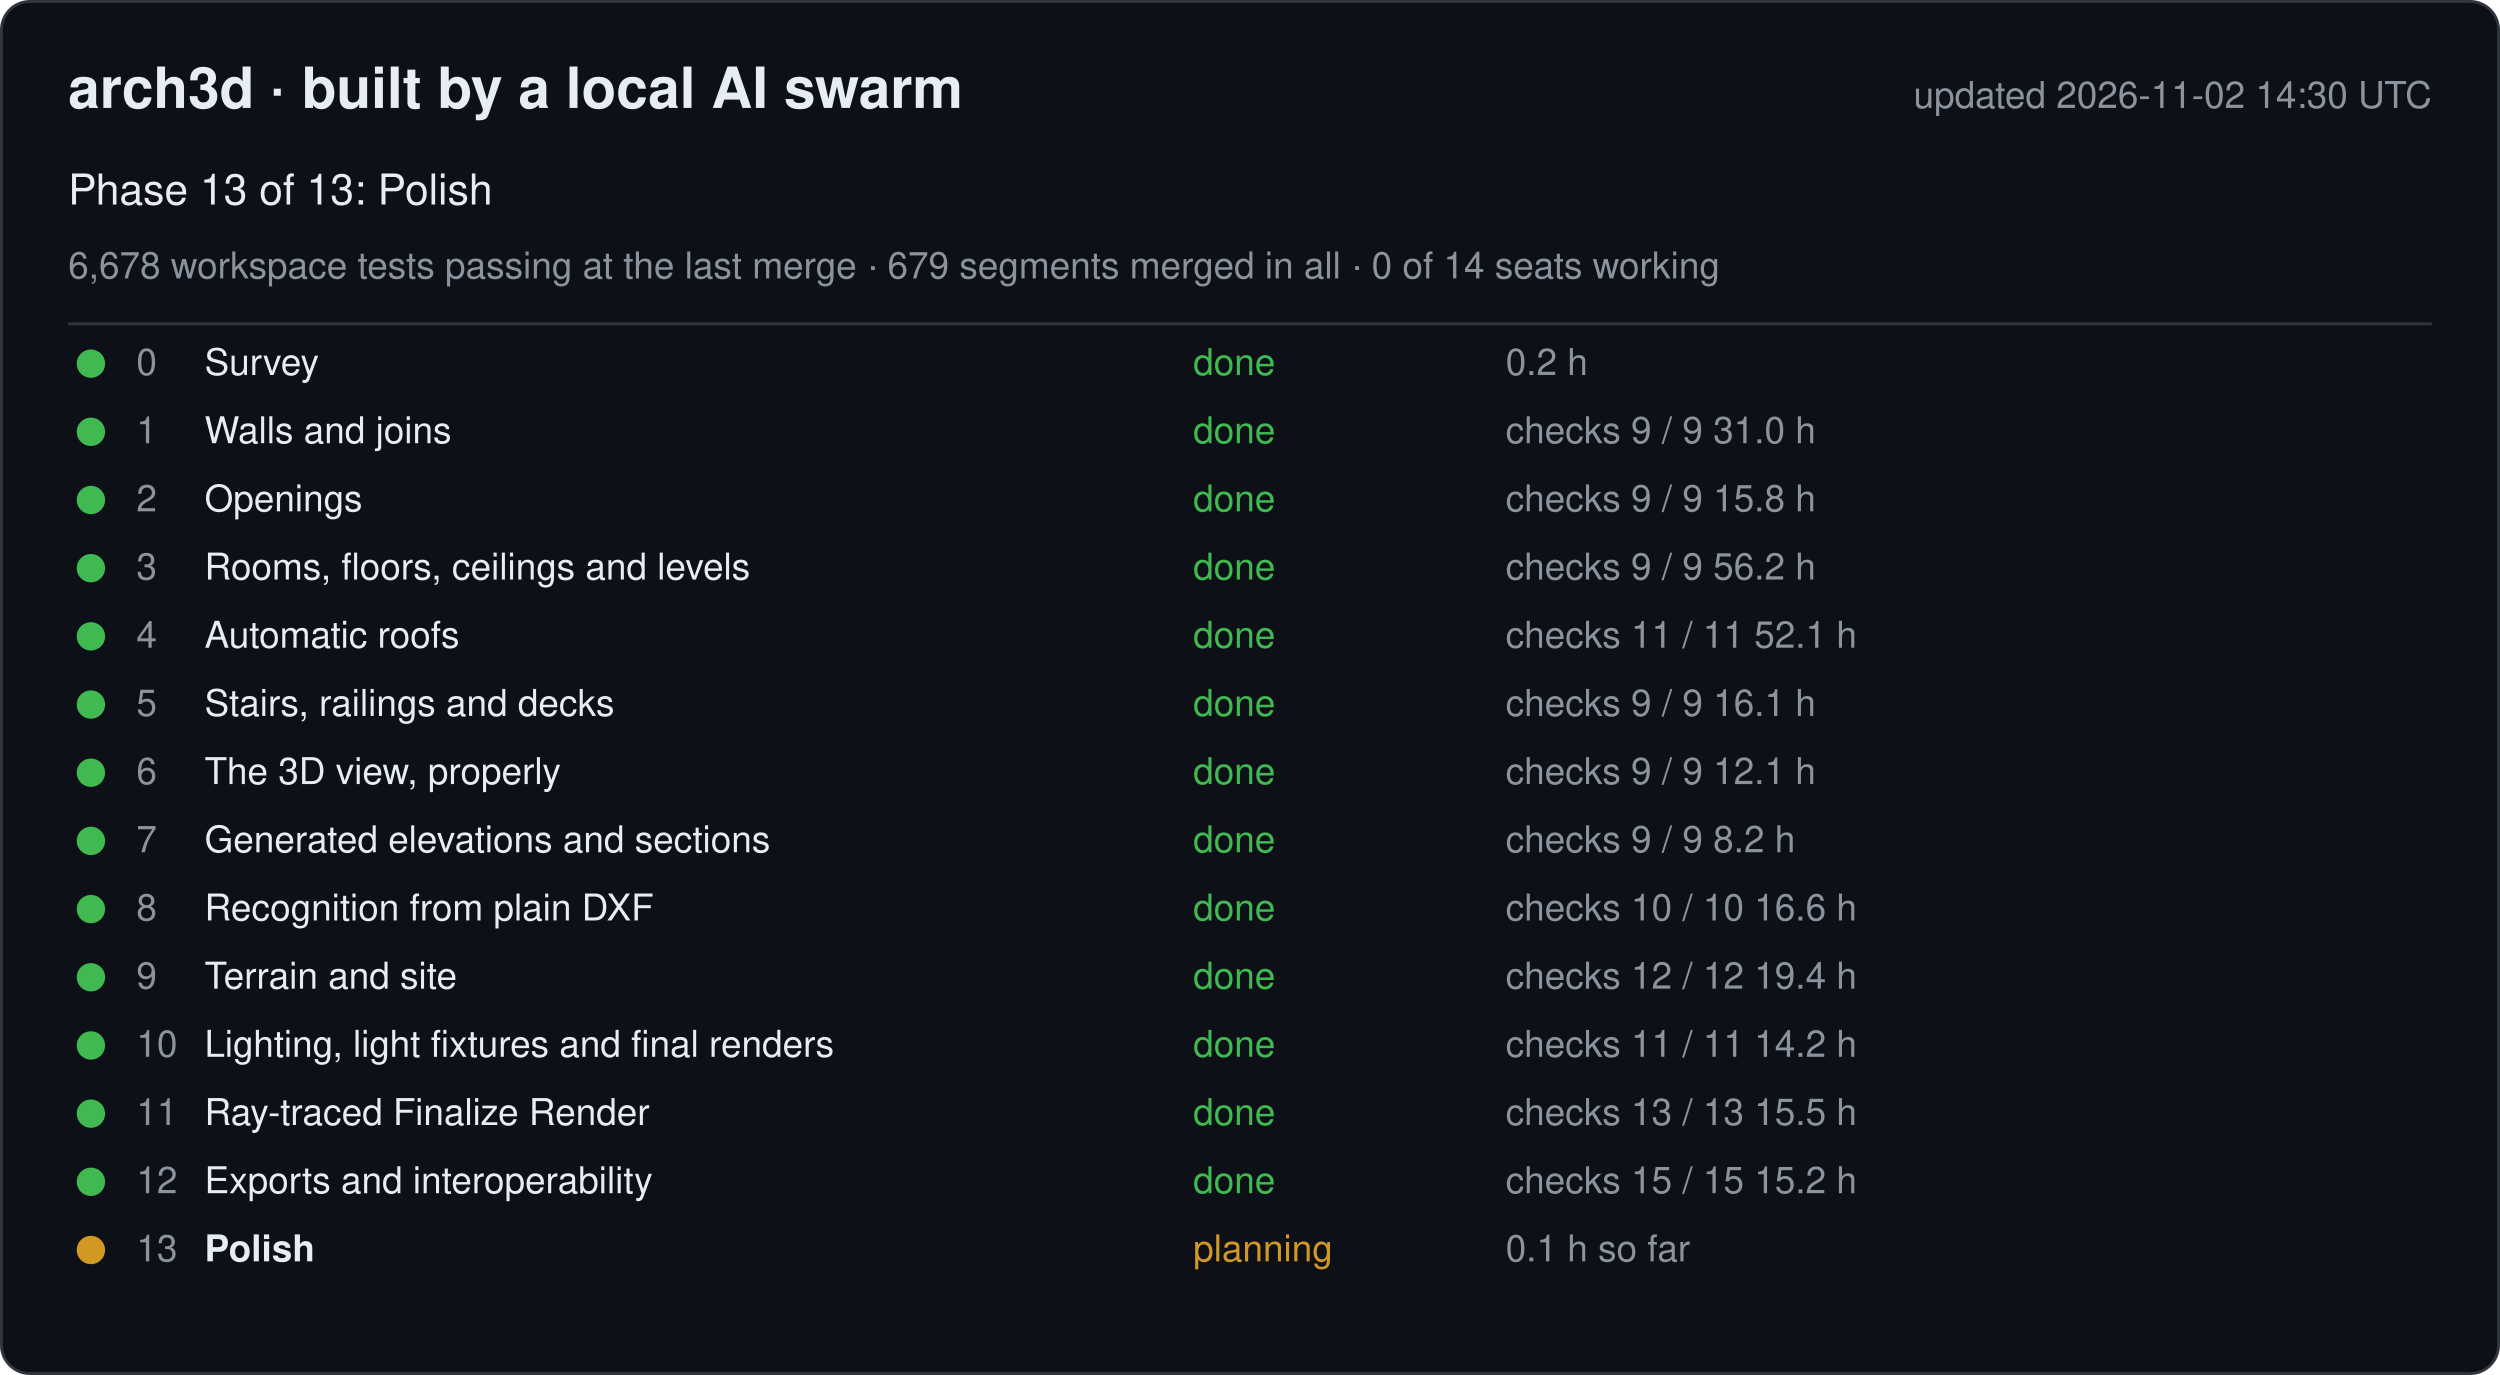
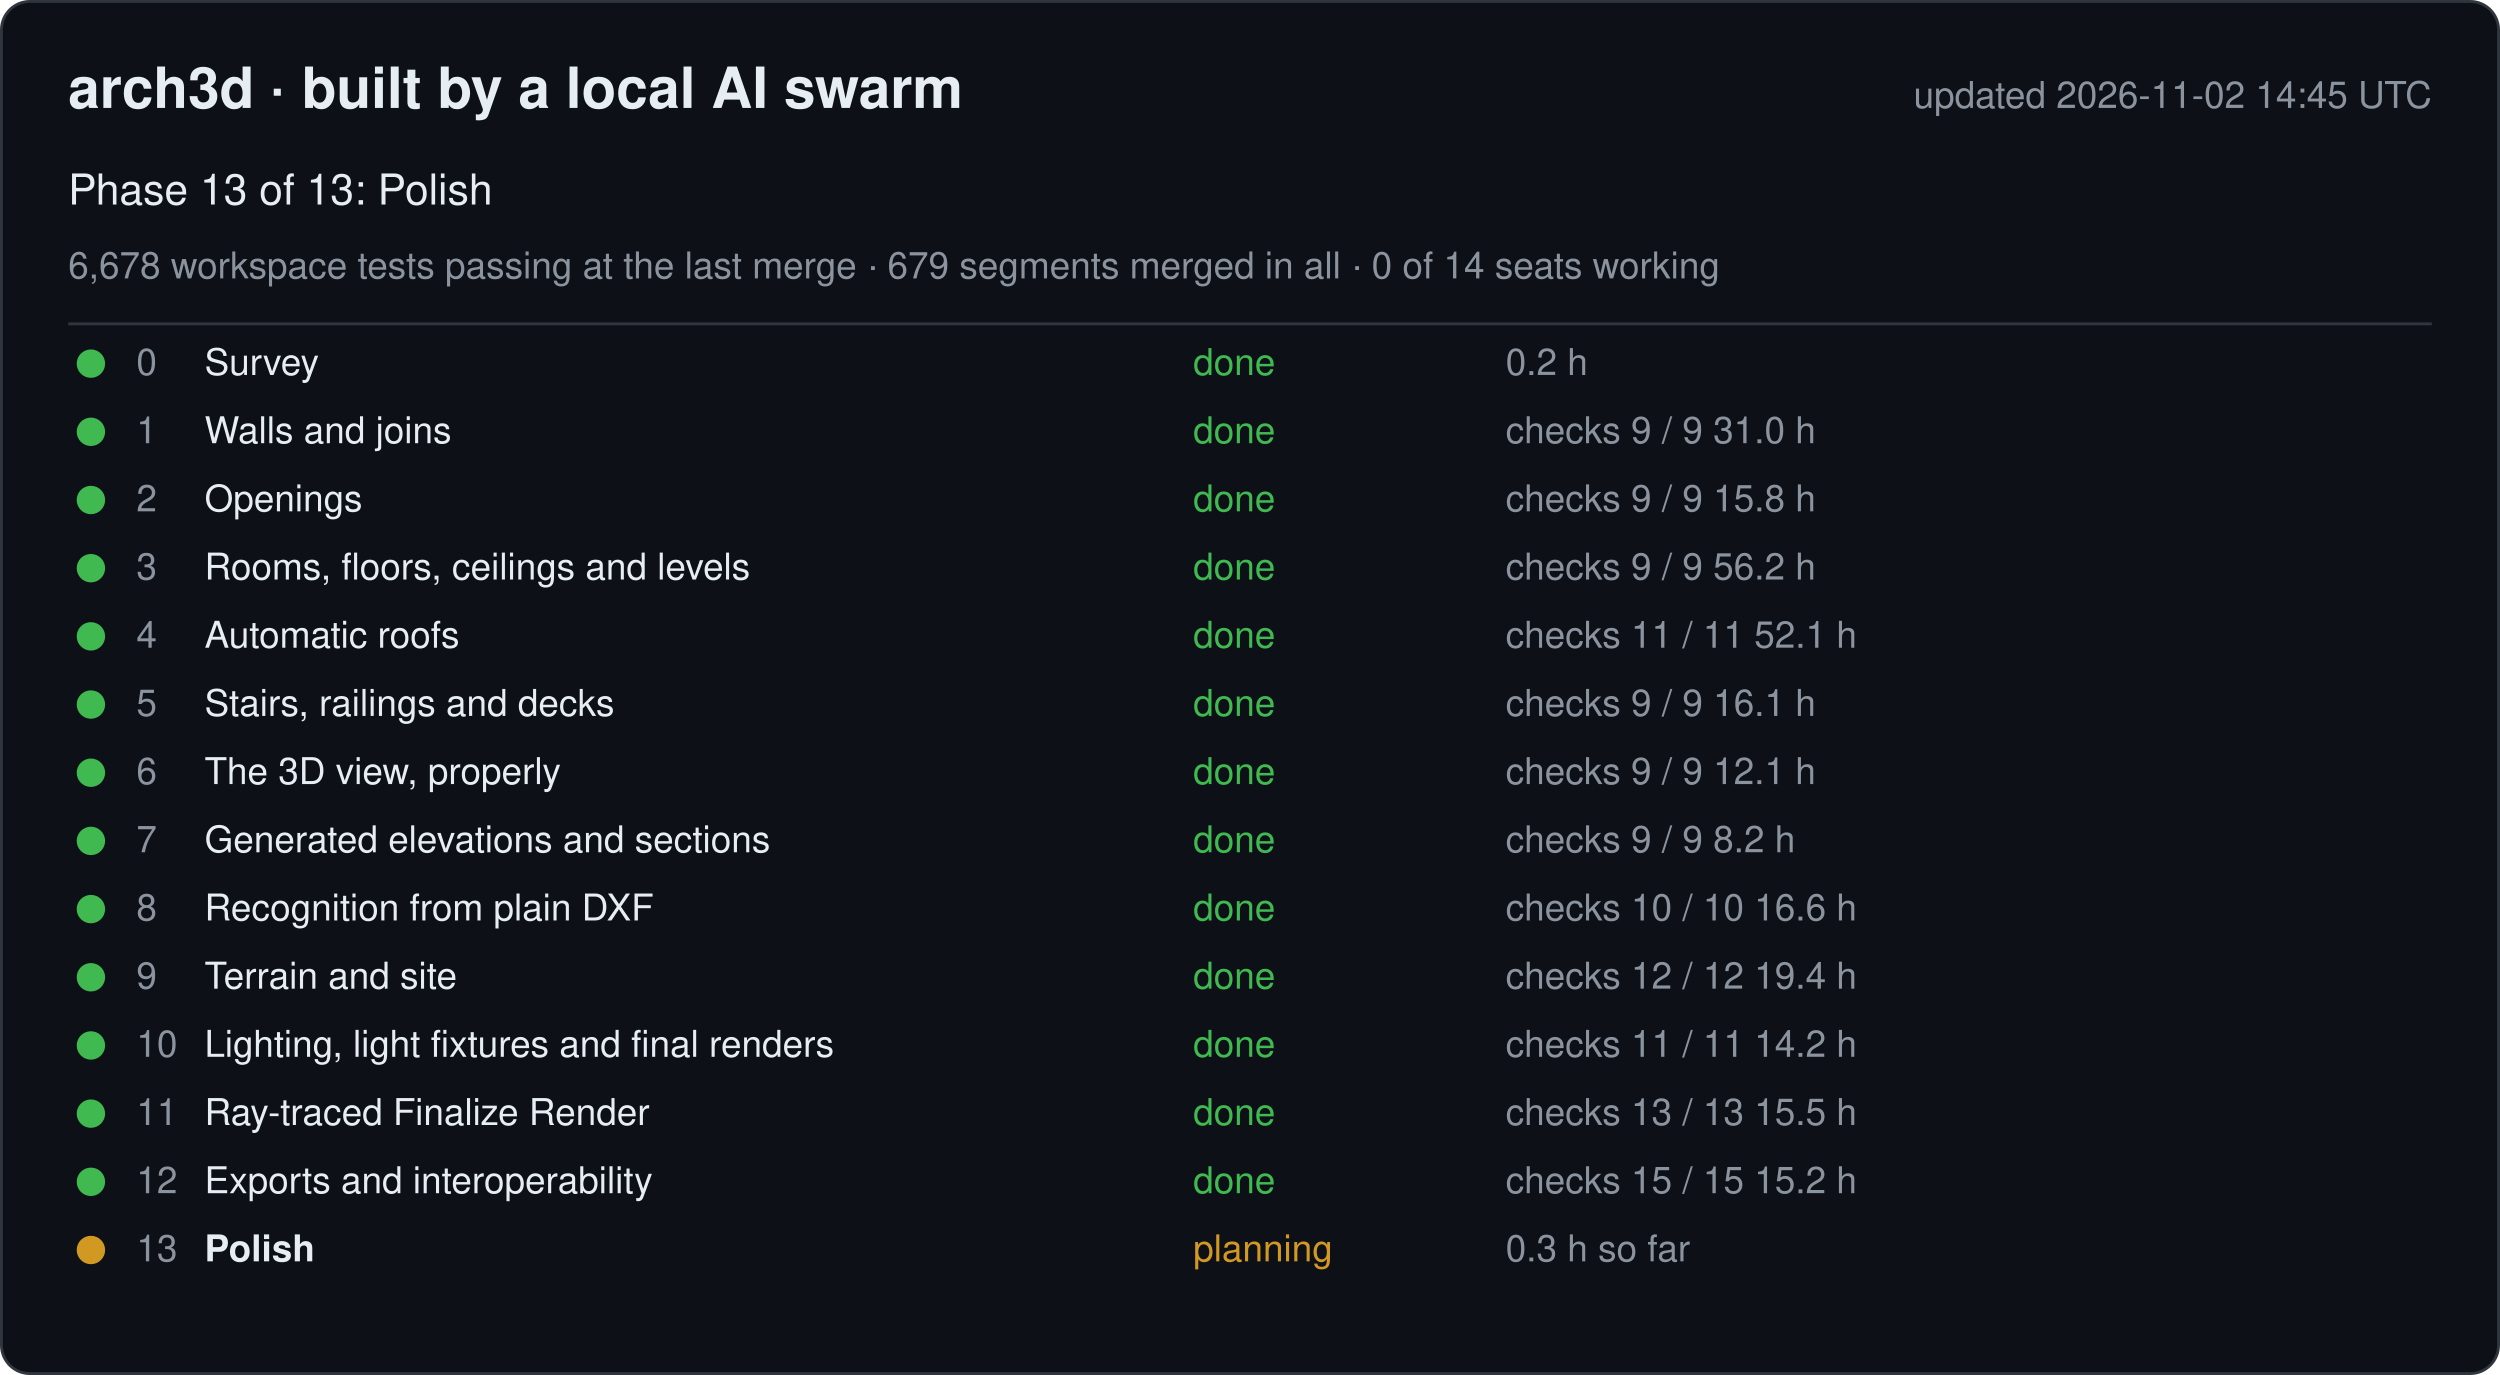
<svg xmlns="http://www.w3.org/2000/svg" width="880" height="484" viewBox="0 0 880 484" font-family="-apple-system, Segoe UI, Helvetica, Arial, sans-serif">
  <rect x="0.5" y="0.5" width="879" height="483" rx="10" fill="#0d1117" stroke="#30363d" />
  <text x="24" y="38" font-size="20" font-weight="600" fill="#e6edf3">arch3d · built by a local AI swarm</text>
-   <text x="856" y="38" font-size="13" fill="#8b949e" text-anchor="end">updated 2026-11-02 14:30 UTC</text>
+   <text x="856" y="38" font-size="13" fill="#8b949e" text-anchor="end">updated 2026-11-02 14:45 UTC</text>
  <text x="24" y="72" font-size="15" fill="#e6edf3">Phase 13 of 13: Polish</text>
  <text x="24" y="98" font-size="13" fill="#8b949e">6,678 workspace tests passing at the last merge · 679 segments merged in all · 0 of 14 seats working</text>
  <line x1="24" y1="114" x2="856" y2="114" stroke="#30363d" />
  <g data-phase="0">
    <circle cx="32" cy="128" r="5" fill="#3fb950" />
    <text x="48" y="132" font-size="13" fill="#8b949e">0</text>
    <text x="72" y="132" font-size="13" fill="#e6edf3">Survey</text>
    <text x="420" y="132" font-size="13" fill="#3fb950">done</text>
    <text x="530" y="132" font-size="13" fill="#8b949e">0.2 h</text>
  </g>
  <g data-phase="1">
    <circle cx="32" cy="152" r="5" fill="#3fb950" />
    <text x="48" y="156" font-size="13" fill="#8b949e">1</text>
    <text x="72" y="156" font-size="13" fill="#e6edf3">Walls and joins</text>
    <text x="420" y="156" font-size="13" fill="#3fb950">done</text>
    <text x="530" y="156" font-size="13" fill="#8b949e">checks 9 / 9   31.0 h</text>
  </g>
  <g data-phase="2">
    <circle cx="32" cy="176" r="5" fill="#3fb950" />
    <text x="48" y="180" font-size="13" fill="#8b949e">2</text>
    <text x="72" y="180" font-size="13" fill="#e6edf3">Openings</text>
    <text x="420" y="180" font-size="13" fill="#3fb950">done</text>
    <text x="530" y="180" font-size="13" fill="#8b949e">checks 9 / 9   15.8 h</text>
  </g>
  <g data-phase="3">
    <circle cx="32" cy="200" r="5" fill="#3fb950" />
    <text x="48" y="204" font-size="13" fill="#8b949e">3</text>
    <text x="72" y="204" font-size="13" fill="#e6edf3">Rooms, floors, ceilings and levels</text>
    <text x="420" y="204" font-size="13" fill="#3fb950">done</text>
    <text x="530" y="204" font-size="13" fill="#8b949e">checks 9 / 9   56.2 h</text>
  </g>
  <g data-phase="4">
    <circle cx="32" cy="224" r="5" fill="#3fb950" />
    <text x="48" y="228" font-size="13" fill="#8b949e">4</text>
    <text x="72" y="228" font-size="13" fill="#e6edf3">Automatic roofs</text>
    <text x="420" y="228" font-size="13" fill="#3fb950">done</text>
    <text x="530" y="228" font-size="13" fill="#8b949e">checks 11 / 11   52.1 h</text>
  </g>
  <g data-phase="5">
    <circle cx="32" cy="248" r="5" fill="#3fb950" />
    <text x="48" y="252" font-size="13" fill="#8b949e">5</text>
    <text x="72" y="252" font-size="13" fill="#e6edf3">Stairs, railings and decks</text>
    <text x="420" y="252" font-size="13" fill="#3fb950">done</text>
    <text x="530" y="252" font-size="13" fill="#8b949e">checks 9 / 9   16.1 h</text>
  </g>
  <g data-phase="6">
    <circle cx="32" cy="272" r="5" fill="#3fb950" />
    <text x="48" y="276" font-size="13" fill="#8b949e">6</text>
    <text x="72" y="276" font-size="13" fill="#e6edf3">The 3D view, properly</text>
    <text x="420" y="276" font-size="13" fill="#3fb950">done</text>
    <text x="530" y="276" font-size="13" fill="#8b949e">checks 9 / 9   12.1 h</text>
  </g>
  <g data-phase="7">
    <circle cx="32" cy="296" r="5" fill="#3fb950" />
    <text x="48" y="300" font-size="13" fill="#8b949e">7</text>
    <text x="72" y="300" font-size="13" fill="#e6edf3">Generated elevations and sections</text>
    <text x="420" y="300" font-size="13" fill="#3fb950">done</text>
    <text x="530" y="300" font-size="13" fill="#8b949e">checks 9 / 9   8.2 h</text>
  </g>
  <g data-phase="8">
    <circle cx="32" cy="320" r="5" fill="#3fb950" />
    <text x="48" y="324" font-size="13" fill="#8b949e">8</text>
    <text x="72" y="324" font-size="13" fill="#e6edf3">Recognition from plain DXF</text>
    <text x="420" y="324" font-size="13" fill="#3fb950">done</text>
    <text x="530" y="324" font-size="13" fill="#8b949e">checks 10 / 10   16.6 h</text>
  </g>
  <g data-phase="9">
    <circle cx="32" cy="344" r="5" fill="#3fb950" />
    <text x="48" y="348" font-size="13" fill="#8b949e">9</text>
    <text x="72" y="348" font-size="13" fill="#e6edf3">Terrain and site</text>
    <text x="420" y="348" font-size="13" fill="#3fb950">done</text>
    <text x="530" y="348" font-size="13" fill="#8b949e">checks 12 / 12   19.4 h</text>
  </g>
  <g data-phase="10">
    <circle cx="32" cy="368" r="5" fill="#3fb950" />
    <text x="48" y="372" font-size="13" fill="#8b949e">10</text>
    <text x="72" y="372" font-size="13" fill="#e6edf3">Lighting, light fixtures and final renders</text>
    <text x="420" y="372" font-size="13" fill="#3fb950">done</text>
    <text x="530" y="372" font-size="13" fill="#8b949e">checks 11 / 11   14.2 h</text>
  </g>
  <g data-phase="11">
    <circle cx="32" cy="392" r="5" fill="#3fb950" />
    <text x="48" y="396" font-size="13" fill="#8b949e">11</text>
    <text x="72" y="396" font-size="13" fill="#e6edf3">Ray-traced Finalize Render</text>
    <text x="420" y="396" font-size="13" fill="#3fb950">done</text>
    <text x="530" y="396" font-size="13" fill="#8b949e">checks 13 / 13   15.5 h</text>
  </g>
  <g data-phase="12">
    <circle cx="32" cy="416" r="5" fill="#3fb950" />
    <text x="48" y="420" font-size="13" fill="#8b949e">12</text>
    <text x="72" y="420" font-size="13" fill="#e6edf3">Exports and interoperability</text>
    <text x="420" y="420" font-size="13" fill="#3fb950">done</text>
    <text x="530" y="420" font-size="13" fill="#8b949e">checks 15 / 15   15.2 h</text>
  </g>
  <g data-phase="13">
    <circle cx="32" cy="440" r="5" fill="#d29922" />
    <text x="48" y="444" font-size="13" fill="#8b949e">13</text>
    <text x="72" y="444" font-size="13" fill="#e6edf3" font-weight="600">Polish</text>
    <text x="420" y="444" font-size="13" fill="#d29922">planning</text>
-     <text x="530" y="444" font-size="13" fill="#8b949e">0.1 h so far</text>
+     <text x="530" y="444" font-size="13" fill="#8b949e">0.3 h so far</text>
  </g>
</svg>
